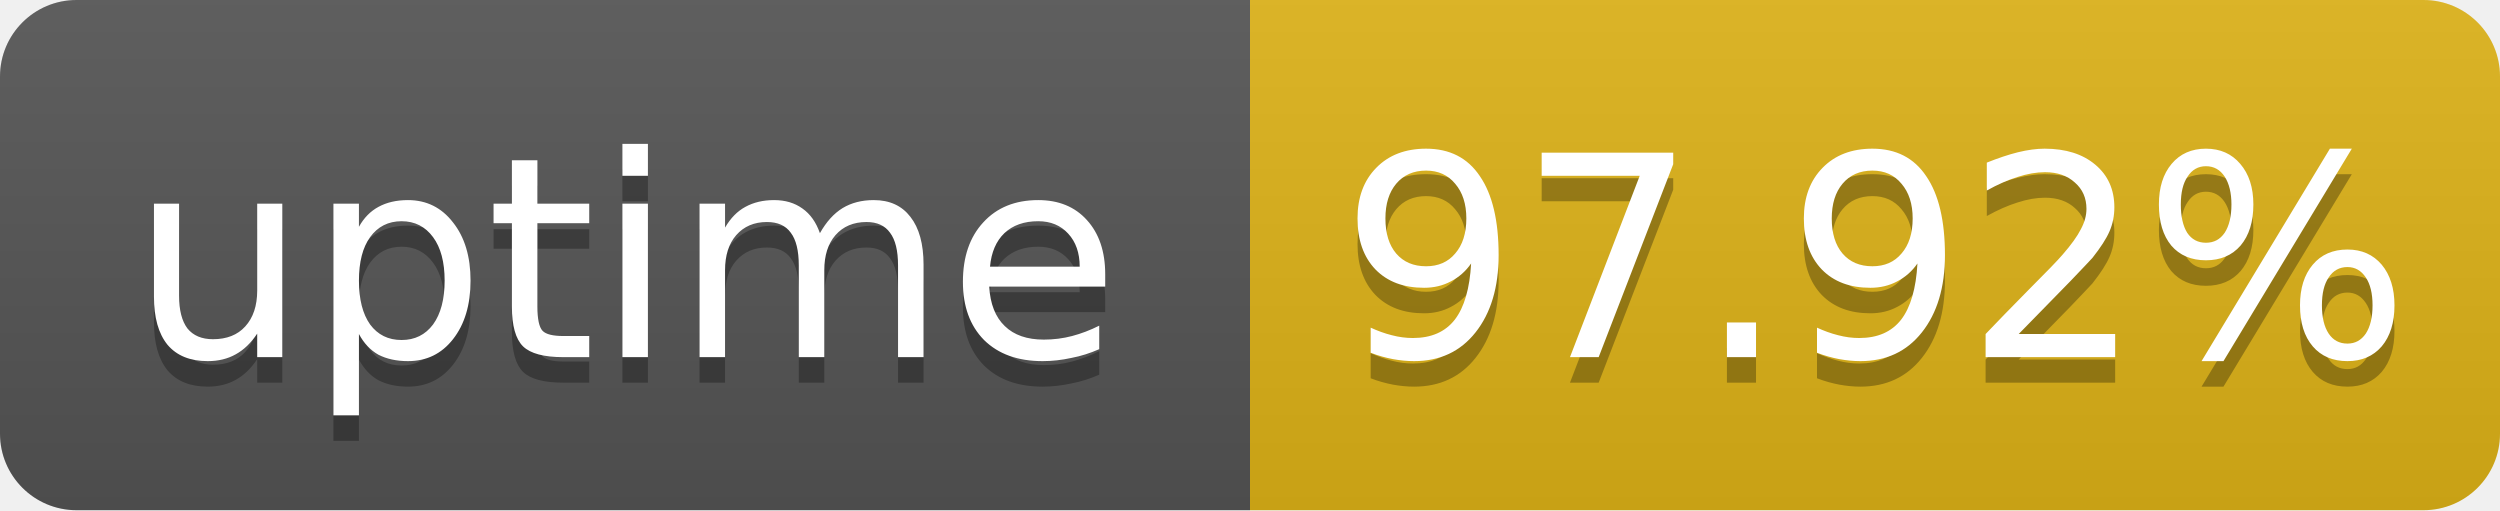
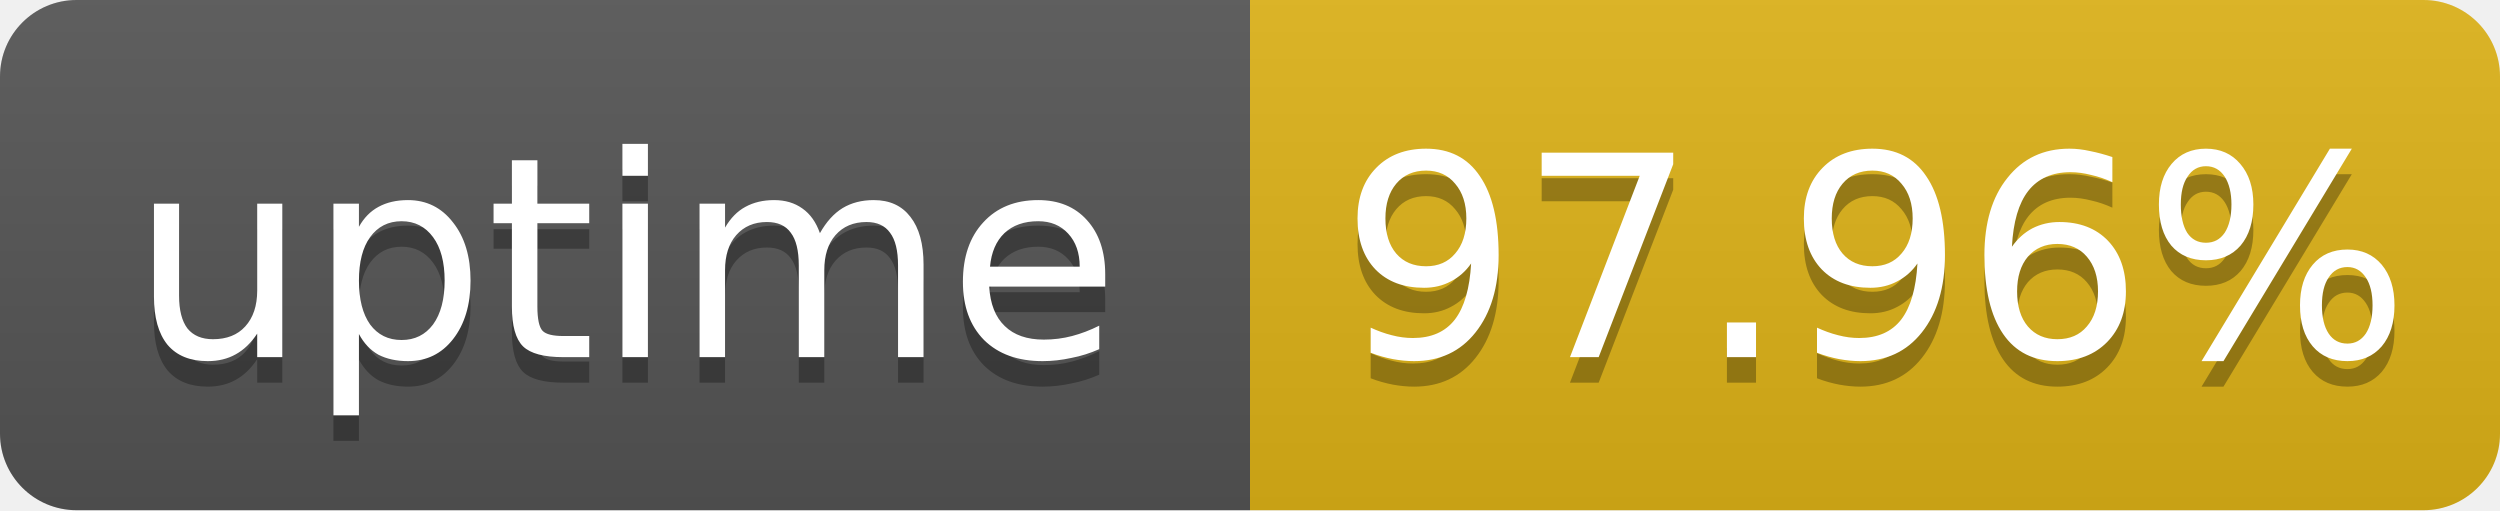
- <svg xmlns="http://www.w3.org/2000/svg" width="98" height="20" role="img" aria-label="uptime: 97.92%">
+ <svg xmlns="http://www.w3.org/2000/svg" width="98" height="20" role="img" aria-label="uptime: 97.96%">
  <linearGradient id="s" x2="0" y2="100%">
    <stop offset="0" stop-color="#bbb" stop-opacity=".1" />
    <stop offset="1" stop-opacity=".1" />
  </linearGradient>
  <clipPath id="r">
    <rect width="98" height="20" rx="3" fill="#fff" />
  </clipPath>
  <g clip-path="url(#r)">
    <rect width="49" height="20" fill="#555" />
    <rect x="49" width="49" height="20" fill="#dfb317" />
    <rect width="98" height="20" fill="url(#s)" />
  </g>
  <g fill="#fff" text-anchor="middle" font-family="Verdana,Geneva,DejaVu Sans,sans-serif" font-size="11">
    <text x="24.5" y="15" fill="#010101" fill-opacity=".3">uptime</text>
    <text x="24.5" y="14">uptime</text>
-     <text x="73.5" y="15" fill="#010101" fill-opacity=".3">97.92%</text>
-     <text x="73.5" y="14">97.92%</text>
+     <text x="73.5" y="15" fill="#010101" fill-opacity=".3">97.96%</text>
+     <text x="73.5" y="14">97.96%</text>
  </g>
</svg>
